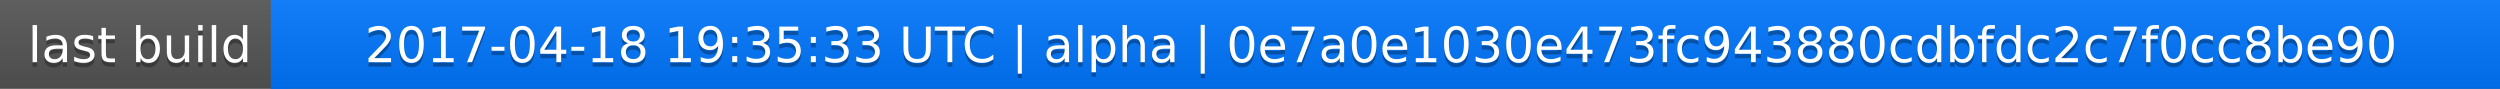
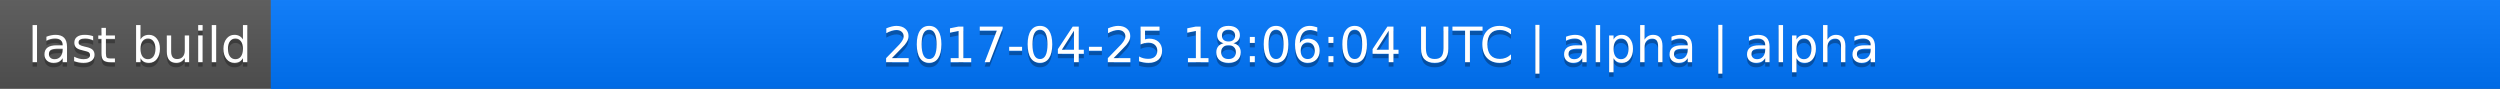
<svg xmlns="http://www.w3.org/2000/svg" width="563" height="20">
  <linearGradient id="a" x2="0" y2="100%">
    <stop offset="0" stop-color="#bbb" stop-opacity=".1" />
    <stop offset="1" stop-opacity=".1" />
  </linearGradient>
  <rect rx="0" width="563" height="20" fill="#555" />
  <rect rx="0" x="61" width="502" height="20" fill="#07f" />
  <path fill="#07f" d="M61 0h4v20h-4z" />
  <rect rx="0" width="563" height="20" fill="url(#a)" />
  <g fill="#fff" text-anchor="middle" font-family="DejaVu Sans,Verdana,Geneva,sans-serif" font-size="11">
    <text x="31.5" y="15" fill="#010101" fill-opacity=".3">last build</text>
    <text x="31.5" y="14">last build</text>
-     <text x="311" y="15" fill="#010101" fill-opacity=".3">2017-04-18 19:35:33 UTC | alpha | 0e7a0e1030e473fc943880cdbfdc2c7f0cc8be90</text>
-     <text x="311" y="14">2017-04-18 19:35:33 UTC | alpha | 0e7a0e1030e473fc943880cdbfdc2c7f0cc8be90</text>
+     <text x="311" y="15" fill="#010101" fill-opacity=".3">2017-04-25 18:06:04 UTC | alpha | alpha</text>
+     <text x="311" y="14">2017-04-25 18:06:04 UTC | alpha | alpha</text>
  </g>
</svg>
